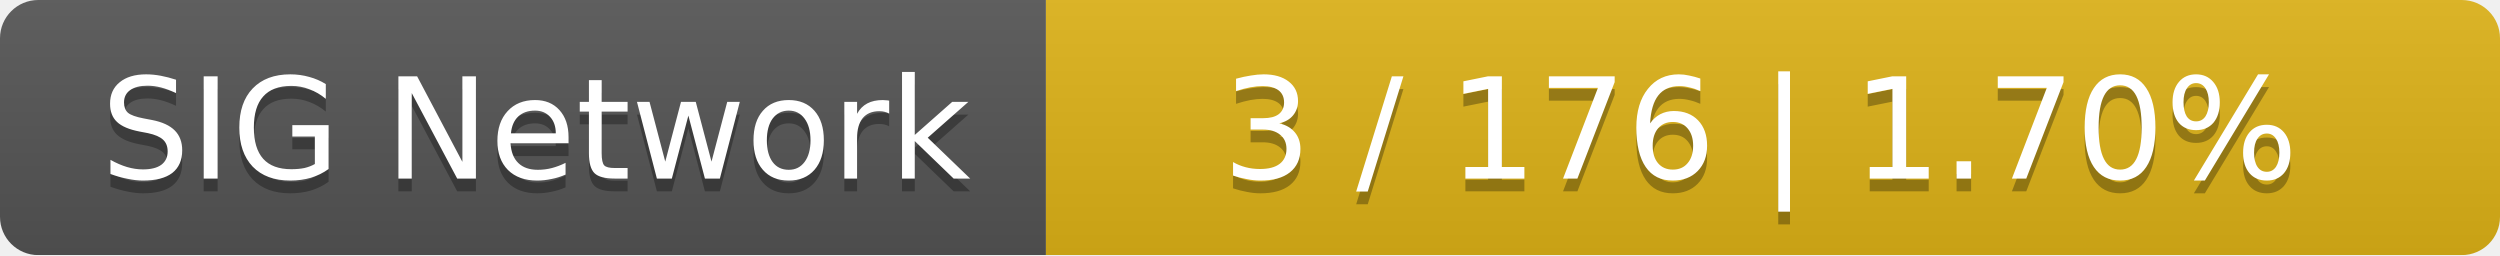
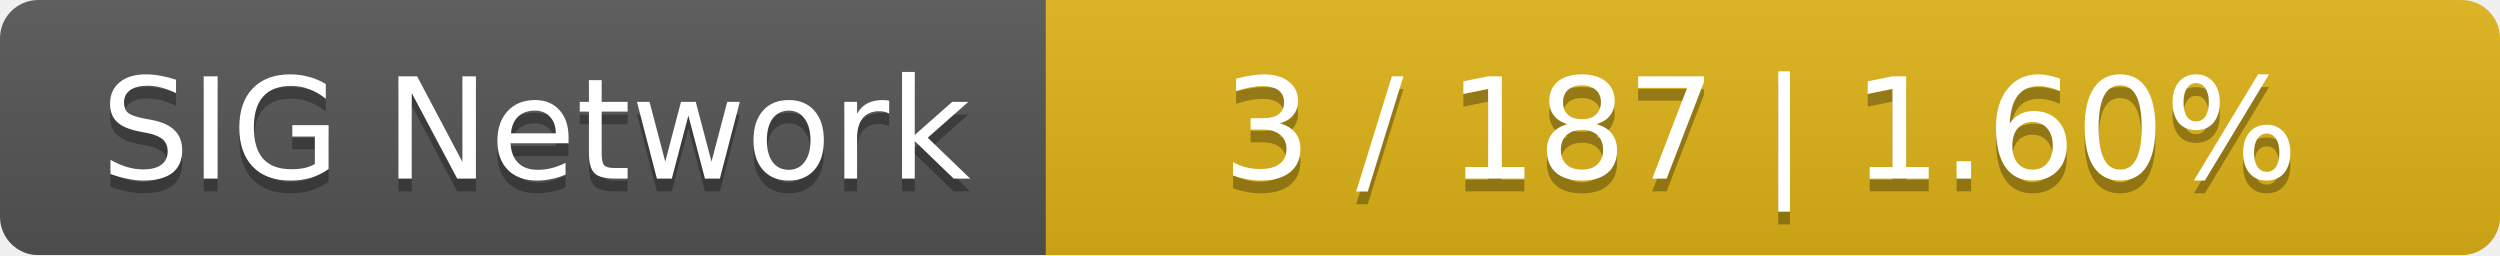
<svg xmlns="http://www.w3.org/2000/svg" width="196" height="20">
  <linearGradient id="smooth" x2="0" y2="100%">
    <stop offset="0" stop-color="#bbb" stop-opacity=".1" />
    <stop offset="1" stop-opacity=".1" />
  </linearGradient>
  <mask id="round">
    <rect width="196" height="20" rx="3" fill="#fff" />
  </mask>
  <g mask="url(#round)">
    <rect width="82" height="20" fill="#555" />
    <rect x="82" width="114" height="20" fill="#dfb317" />
    <rect width="196" height="20" fill="url(#smooth)" />
  </g>
  <g fill="#fff" text-anchor="middle" font-family="DejaVu Sans,Verdana,Geneva,sans-serif" font-size="11">
    <text x="42" y="15" fill="#010101" fill-opacity=".3">SIG Network</text>
    <text x="42" y="14">SIG Network</text>
-     <text x="138" y="15" fill="#010101" fill-opacity=".3">3 / 176    |    1.70%</text>
-     <text x="138" y="14">3 / 176    |    1.70%</text>
+     <text x="138" y="15" fill="#010101" fill-opacity=".3">3 / 187    |    1.60%</text>
+     <text x="138" y="14">3 / 187    |    1.60%</text>
  </g>
</svg>
